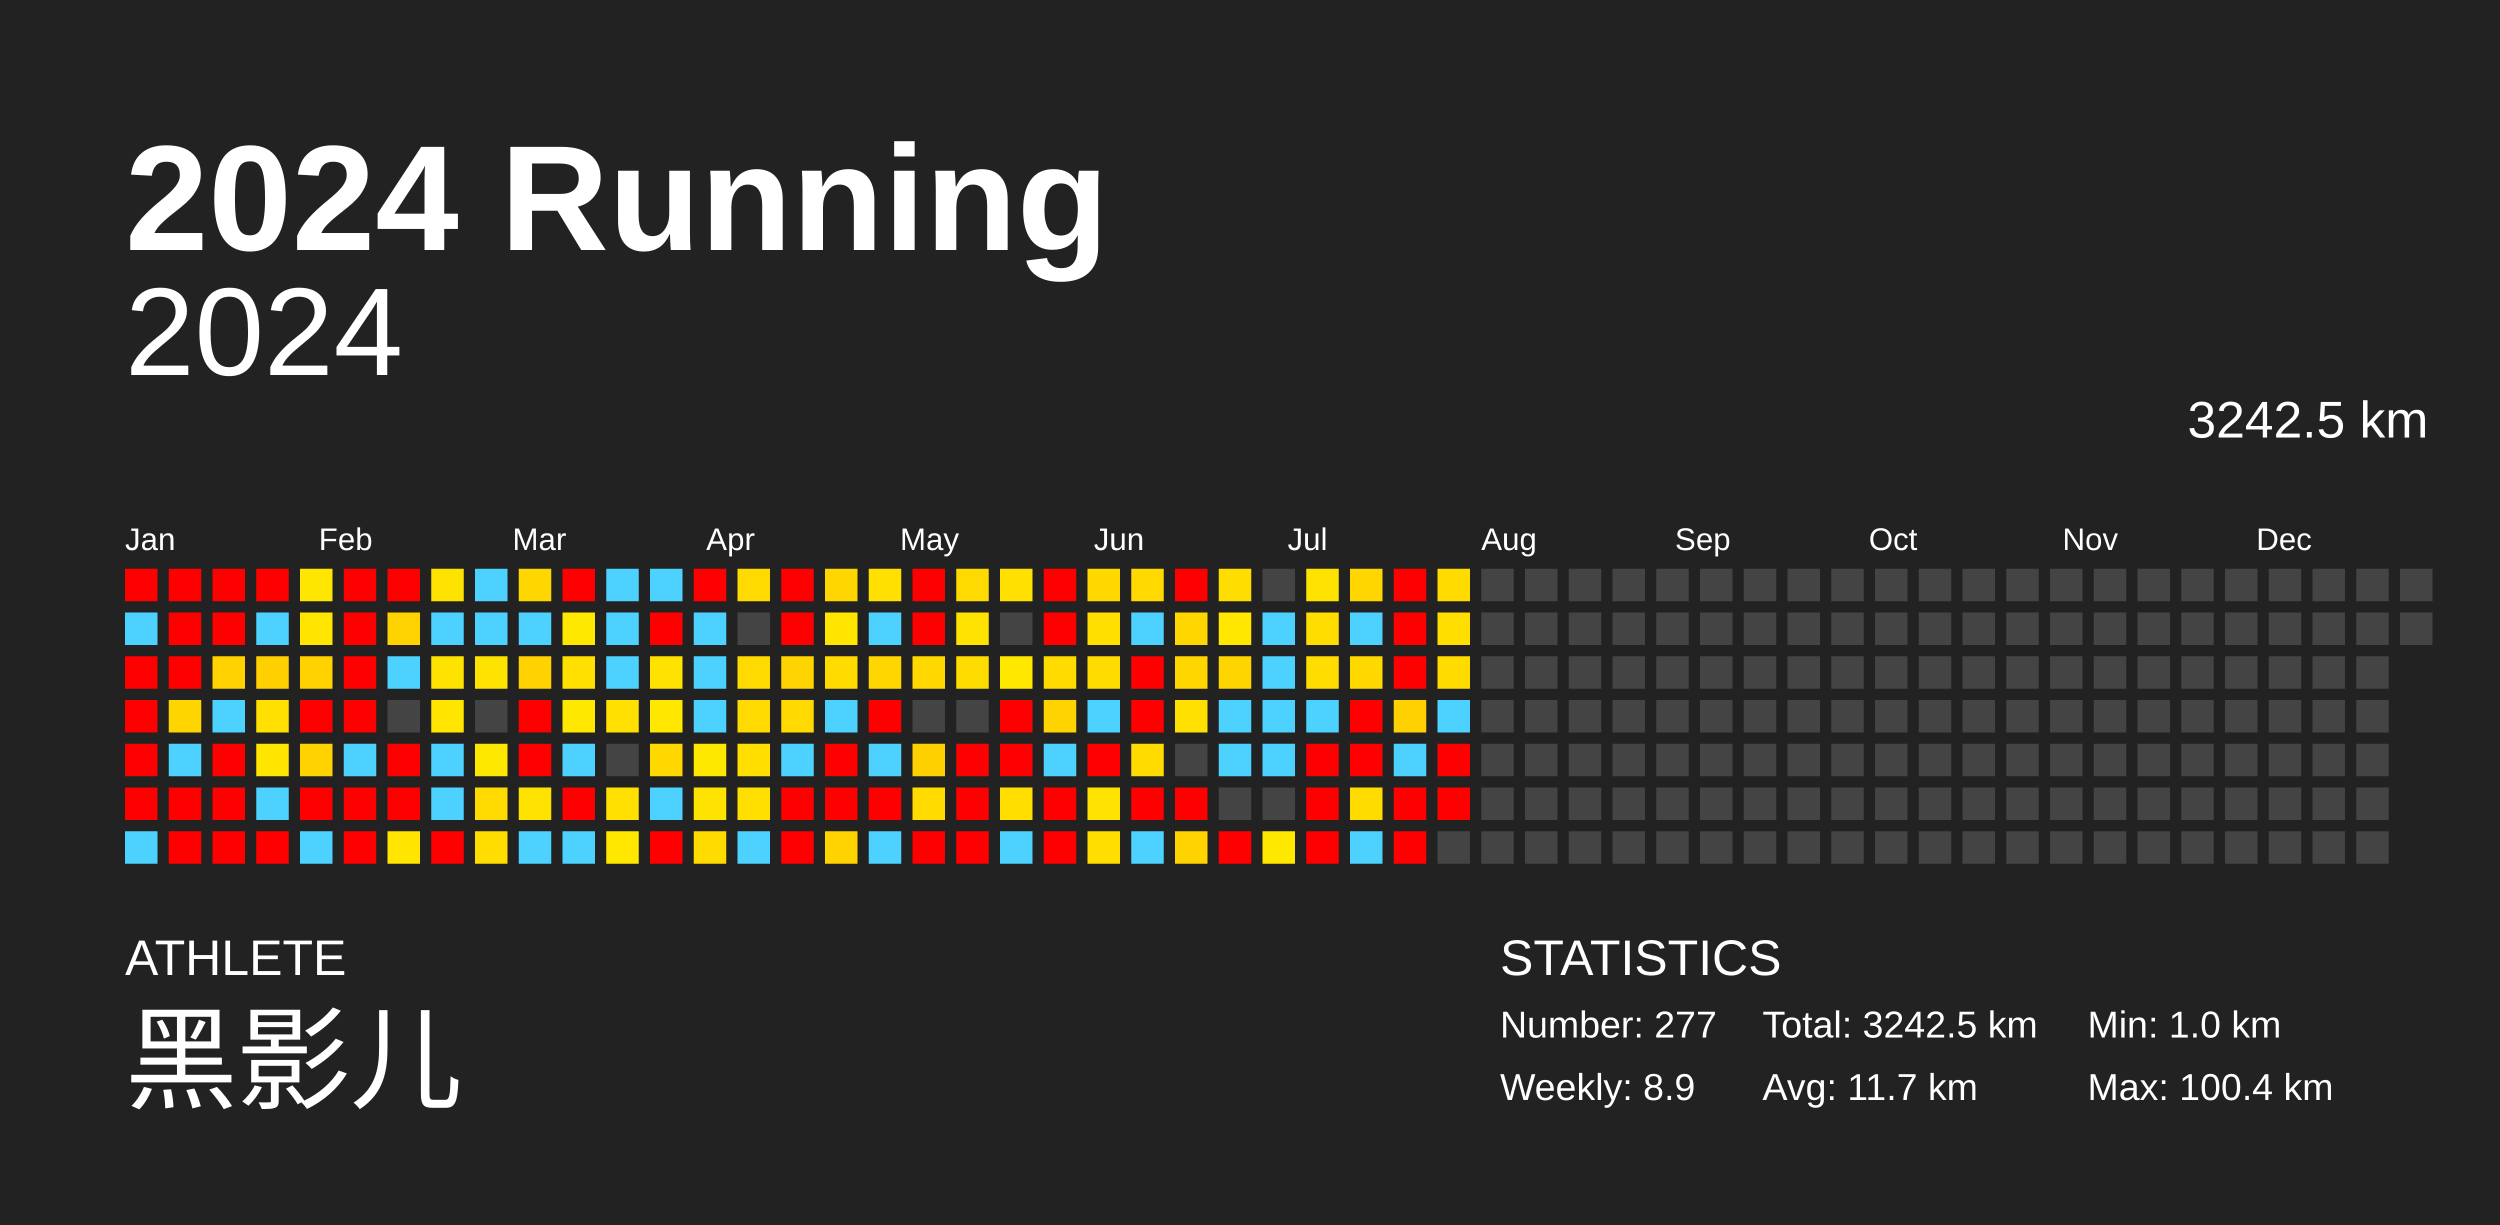
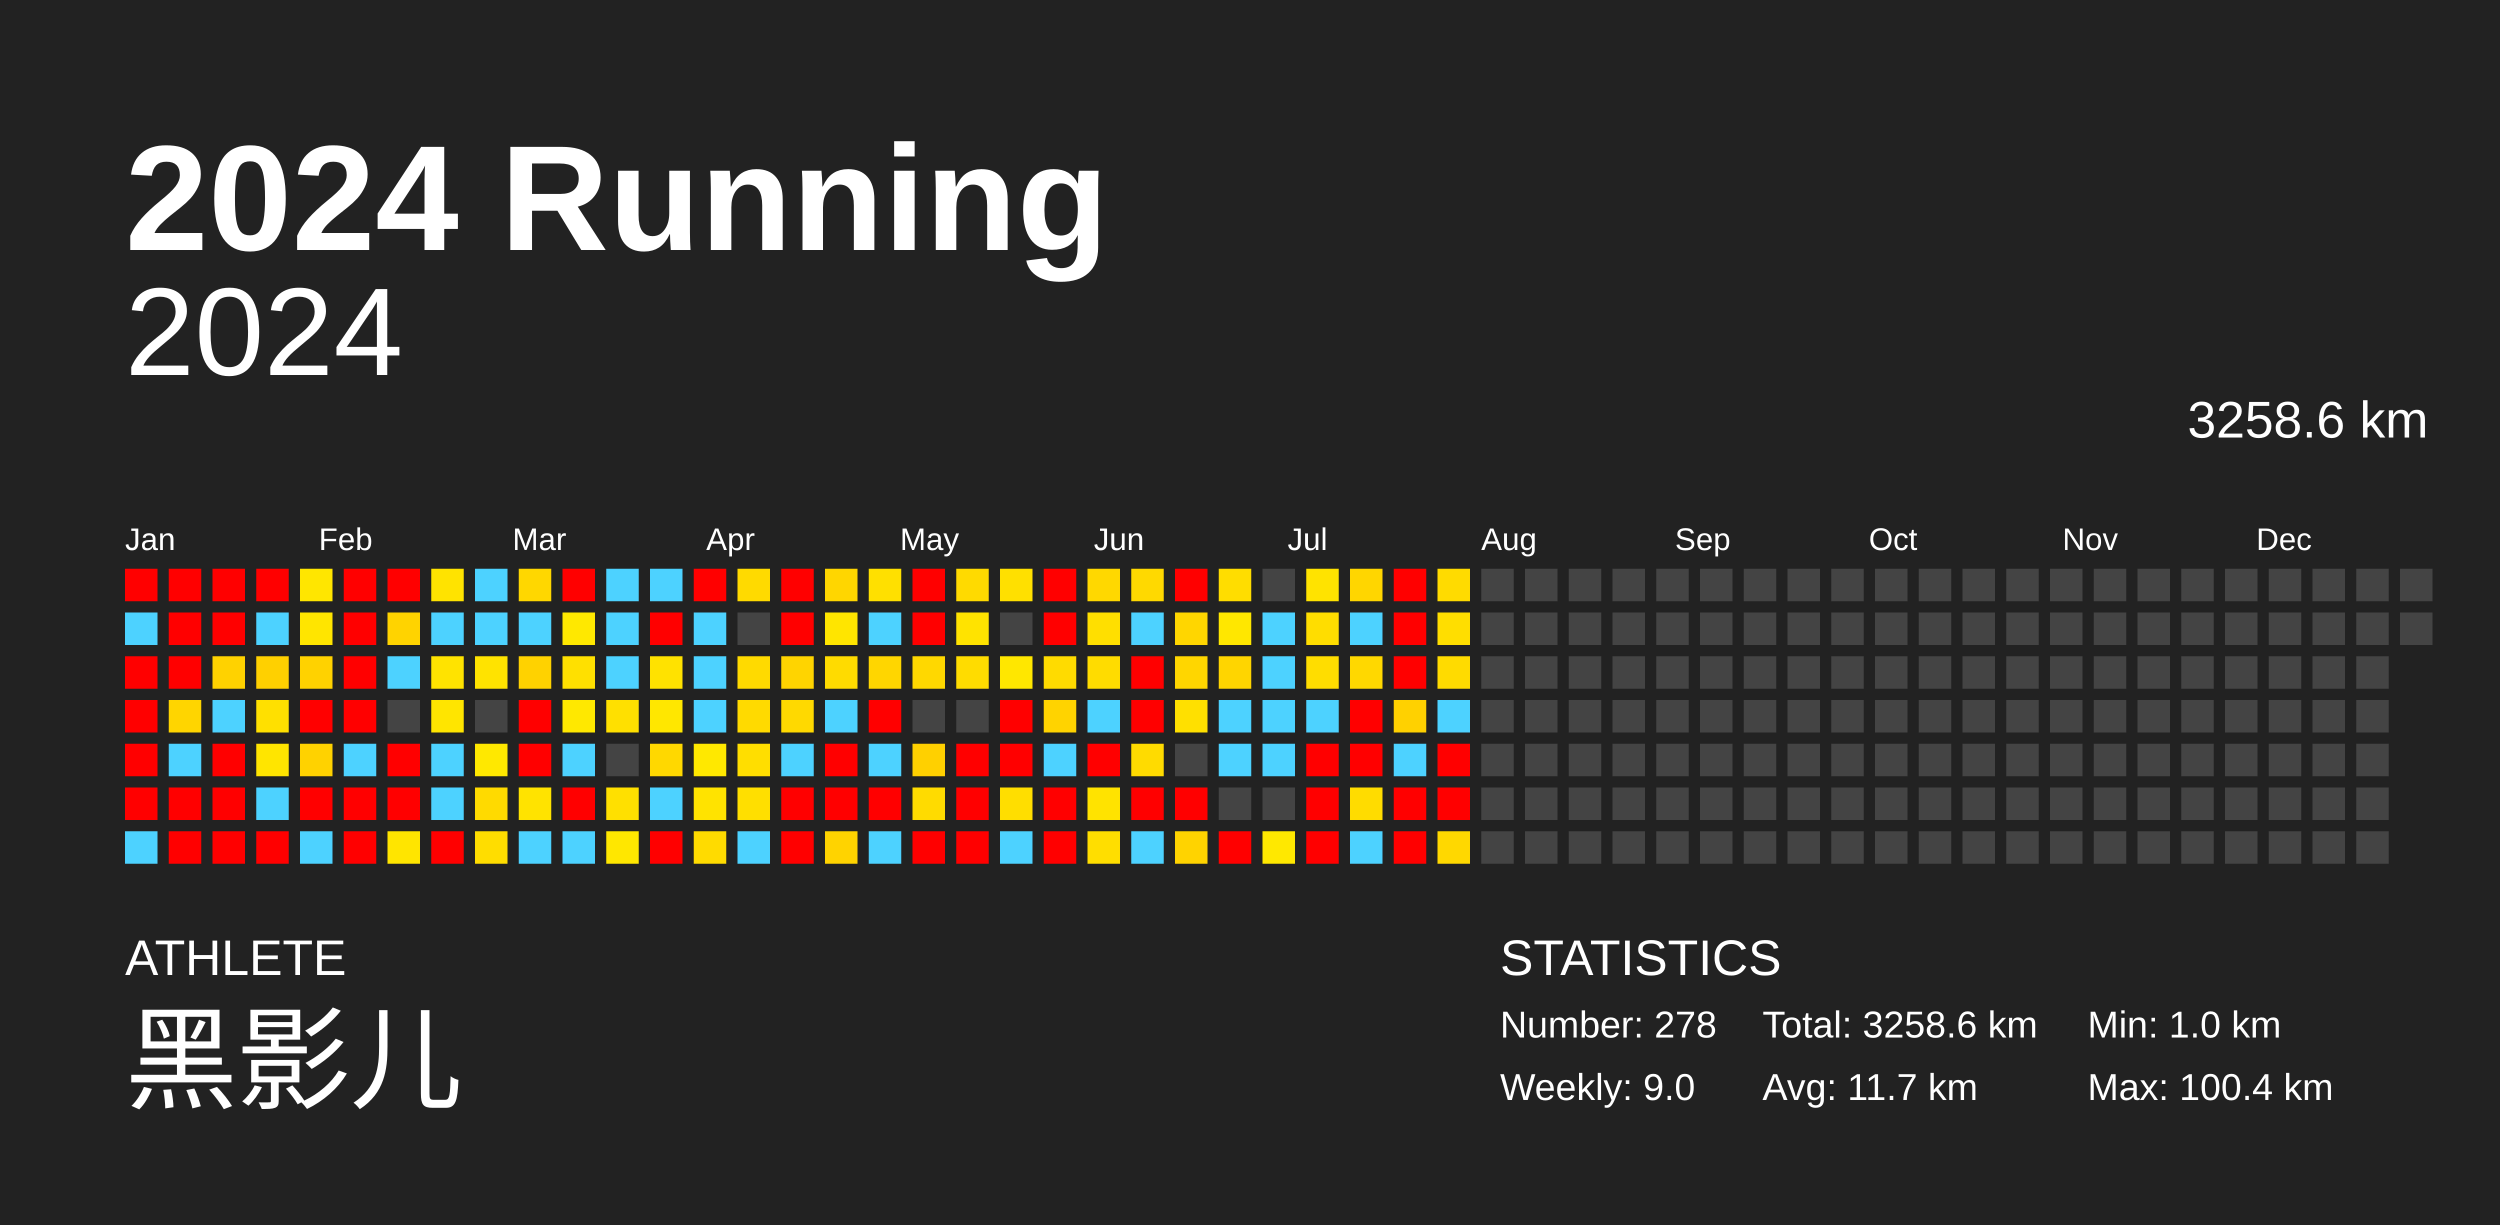
<svg xmlns="http://www.w3.org/2000/svg" baseProfile="full" height="98mm" version="1.1" viewBox="0,0,200,98" width="200mm">
  <defs />
  <rect fill="#222222" height="98" width="200" x="0" y="0" />
  <text fill="#FFFFFF" style="font-size:12px; font-family:Arial; font-weight:bold;" x="10" y="20">2024 Running</text>
  <text fill="#FFFFFF" style="font-size:4px; font-family:Arial" x="10" y="78">ATHLETE</text>
  <text fill="#FFFFFF" style="font-size:9px; font-family:Arial" x="10" y="88">黑影儿</text>
  <text fill="#FFFFFF" style="font-size:4px; font-family:Arial" x="120" y="78">STATISTICS</text>
-   <text fill="#FFFFFF" style="font-size:3px; font-family:Arial" x="120" y="83">Number: 277</text>
-   <text fill="#FFFFFF" style="font-size:3px; font-family:Arial" x="120" y="88">Weekly: 8.9</text>
-   <text fill="#FFFFFF" style="font-size:3px; font-family:Arial" x="141" y="83">Total: 3242.5 km</text>
+   <text fill="#FFFFFF" style="font-size:3px; font-family:Arial" x="120" y="83">Number: 278</text>
+   <text fill="#FFFFFF" style="font-size:3px; font-family:Arial" x="120" y="88">Weekly: 9.0</text>
+   <text fill="#FFFFFF" style="font-size:3px; font-family:Arial" x="141" y="83">Total: 3258.6 km</text>
  <text fill="#FFFFFF" style="font-size:3px; font-family:Arial" x="141" y="88">Avg: 11.7 km</text>
  <text fill="#FFFFFF" style="font-size:3px; font-family:Arial" x="167" y="83">Min: 1.0 km</text>
  <text fill="#FFFFFF" style="font-size:3px; font-family:Arial" x="167" y="88">Max: 100.4 km</text>
  <text alignment-baseline="hanging" fill="#FFFFFF" style="font-size:10.0px; font-family:Arial;" x="10" y="30">2024</text>
-   <text alignment-baseline="hanging" fill="#FFFFFF" style="font-size:4.125px; font-family:Arial;" x="175" y="35">3242.5 km</text>
+   <text alignment-baseline="hanging" fill="#FFFFFF" style="font-size:4.125px; font-family:Arial;" x="175" y="35">3258.6 km</text>
  <text fill="#FFFFFF" style="font-size:2.5px; font-family:Arial" x="10.0" y="44">Jan</text>
  <text fill="#FFFFFF" style="font-size:2.5px; font-family:Arial" x="25.5" y="44">Feb</text>
  <text fill="#FFFFFF" style="font-size:2.5px; font-family:Arial" x="41.0" y="44">Mar</text>
  <text fill="#FFFFFF" style="font-size:2.5px; font-family:Arial" x="56.5" y="44">Apr</text>
  <text fill="#FFFFFF" style="font-size:2.5px; font-family:Arial" x="72.0" y="44">May</text>
  <text fill="#FFFFFF" style="font-size:2.5px; font-family:Arial" x="87.5" y="44">Jun</text>
  <text fill="#FFFFFF" style="font-size:2.5px; font-family:Arial" x="103.0" y="44">Jul</text>
  <text fill="#FFFFFF" style="font-size:2.5px; font-family:Arial" x="118.5" y="44">Aug</text>
  <text fill="#FFFFFF" style="font-size:2.5px; font-family:Arial" x="134.0" y="44">Sep</text>
  <text fill="#FFFFFF" style="font-size:2.5px; font-family:Arial" x="149.5" y="44">Oct</text>
  <text fill="#FFFFFF" style="font-size:2.5px; font-family:Arial" x="165.0" y="44">Nov</text>
  <text fill="#FFFFFF" style="font-size:2.5px; font-family:Arial" x="180.5" y="44">Dec</text>
  <rect fill="red" height="2.6" width="2.6" x="10.0" y="45.5" />
  <rect fill="#4dd2ff" height="2.6" width="2.6" x="10.0" y="49.0" />
  <rect fill="red" height="2.6" width="2.6" x="10.0" y="52.5" />
  <rect fill="red" height="2.6" width="2.6" x="10.0" y="56.0" />
  <rect fill="red" height="2.6" width="2.6" x="10.0" y="59.5" />
  <rect fill="red" height="2.6" width="2.6" x="10.0" y="63.0" />
  <rect fill="#4dd2ff" height="2.6" width="2.6" x="10.0" y="66.5" />
  <rect fill="red" height="2.6" width="2.6" x="13.5" y="45.5" />
  <rect fill="red" height="2.6" width="2.6" x="13.5" y="49.0" />
  <rect fill="red" height="2.6" width="2.6" x="13.5" y="52.5" />
  <rect fill="#ffd500" height="2.6" width="2.6" x="13.5" y="56.0" />
  <rect fill="#4dd2ff" height="2.6" width="2.6" x="13.5" y="59.5" />
  <rect fill="red" height="2.6" width="2.6" x="13.5" y="63.0" />
  <rect fill="red" height="2.6" width="2.6" x="13.5" y="66.5" />
  <rect fill="red" height="2.6" width="2.6" x="17.0" y="45.5" />
  <rect fill="red" height="2.6" width="2.6" x="17.0" y="49.0" />
  <rect fill="#ffd200" height="2.6" width="2.6" x="17.0" y="52.5" />
  <rect fill="#4dd2ff" height="2.6" width="2.6" x="17.0" y="56.0" />
  <rect fill="red" height="2.6" width="2.6" x="17.0" y="59.5" />
  <rect fill="red" height="2.6" width="2.6" x="17.0" y="63.0" />
  <rect fill="red" height="2.6" width="2.6" x="17.0" y="66.5" />
  <rect fill="red" height="2.6" width="2.6" x="20.5" y="45.5" />
  <rect fill="#4dd2ff" height="2.6" width="2.6" x="20.5" y="49.0" />
  <rect fill="#ffd000" height="2.6" width="2.6" x="20.5" y="52.5" />
  <rect fill="#ffe000" height="2.6" width="2.6" x="20.5" y="56.0" />
  <rect fill="#ffe500" height="2.6" width="2.6" x="20.5" y="59.5" />
  <rect fill="#4dd2ff" height="2.6" width="2.6" x="20.5" y="63.0" />
  <rect fill="red" height="2.6" width="2.6" x="20.5" y="66.5" />
  <rect fill="#ffe600" height="2.6" width="2.6" x="24.0" y="45.5" />
  <rect fill="#ffe500" height="2.6" width="2.6" x="24.0" y="49.0" />
  <rect fill="#ffd200" height="2.6" width="2.6" x="24.0" y="52.5" />
  <rect fill="red" height="2.6" width="2.6" x="24.0" y="56.0" />
  <rect fill="#ffd200" height="2.6" width="2.6" x="24.0" y="59.5" />
  <rect fill="red" height="2.6" width="2.6" x="24.0" y="63.0" />
  <rect fill="#4dd2ff" height="2.6" width="2.6" x="24.0" y="66.5" />
  <rect fill="red" height="2.6" width="2.6" x="27.5" y="45.5" />
  <rect fill="red" height="2.6" width="2.6" x="27.5" y="49.0" />
  <rect fill="red" height="2.6" width="2.6" x="27.5" y="52.5" />
  <rect fill="red" height="2.6" width="2.6" x="27.5" y="56.0" />
  <rect fill="#4dd2ff" height="2.6" width="2.6" x="27.5" y="59.5" />
  <rect fill="red" height="2.6" width="2.6" x="27.5" y="63.0" />
  <rect fill="red" height="2.6" width="2.6" x="27.5" y="66.5" />
  <rect fill="red" height="2.6" width="2.6" x="31.0" y="45.5" />
  <rect fill="#ffd300" height="2.6" width="2.6" x="31.0" y="49.0" />
  <rect fill="#4dd2ff" height="2.6" width="2.6" x="31.0" y="52.5" />
  <rect fill="#444444" height="2.6" width="2.6" x="31.0" y="56.0" />
  <rect fill="red" height="2.6" width="2.6" x="31.0" y="59.5" />
  <rect fill="red" height="2.6" width="2.6" x="31.0" y="63.0" />
  <rect fill="#ffe500" height="2.6" width="2.6" x="31.0" y="66.5" />
  <rect fill="#ffe300" height="2.6" width="2.6" x="34.5" y="45.5" />
  <rect fill="#4dd2ff" height="2.6" width="2.6" x="34.5" y="49.0" />
  <rect fill="#ffe300" height="2.6" width="2.6" x="34.5" y="52.5" />
  <rect fill="#ffe500" height="2.6" width="2.6" x="34.5" y="56.0" />
  <rect fill="#4dd2ff" height="2.6" width="2.6" x="34.5" y="59.5" />
  <rect fill="#4dd2ff" height="2.6" width="2.6" x="34.5" y="63.0" />
  <rect fill="red" height="2.6" width="2.6" x="34.5" y="66.5" />
  <rect fill="#4dd2ff" height="2.6" width="2.6" x="38.0" y="45.5" />
  <rect fill="#4dd2ff" height="2.6" width="2.6" x="38.0" y="49.0" />
  <rect fill="#ffe300" height="2.6" width="2.6" x="38.0" y="52.5" />
  <rect fill="#444444" height="2.6" width="2.6" x="38.0" y="56.0" />
  <rect fill="#ffe800" height="2.6" width="2.6" x="38.0" y="59.5" />
  <rect fill="#ffda00" height="2.6" width="2.6" x="38.0" y="63.0" />
  <rect fill="#ffdd00" height="2.6" width="2.6" x="38.0" y="66.5" />
  <rect fill="#ffd700" height="2.6" width="2.6" x="41.5" y="45.5" />
  <rect fill="#4dd2ff" height="2.6" width="2.6" x="41.5" y="49.0" />
  <rect fill="#ffd200" height="2.6" width="2.6" x="41.5" y="52.5" />
  <rect fill="red" height="2.6" width="2.6" x="41.5" y="56.0" />
  <rect fill="red" height="2.6" width="2.6" x="41.5" y="59.5" />
  <rect fill="#ffe300" height="2.6" width="2.6" x="41.5" y="63.0" />
  <rect fill="#4dd2ff" height="2.6" width="2.6" x="41.5" y="66.5" />
  <rect fill="red" height="2.6" width="2.6" x="45.0" y="45.5" />
  <rect fill="#ffe800" height="2.6" width="2.6" x="45.0" y="49.0" />
  <rect fill="#ffe000" height="2.6" width="2.6" x="45.0" y="52.5" />
  <rect fill="#ffe800" height="2.6" width="2.6" x="45.0" y="56.0" />
  <rect fill="#4dd2ff" height="2.6" width="2.6" x="45.0" y="59.5" />
  <rect fill="red" height="2.6" width="2.6" x="45.0" y="63.0" />
  <rect fill="#4dd2ff" height="2.6" width="2.6" x="45.0" y="66.5" />
  <rect fill="#4dd2ff" height="2.6" width="2.6" x="48.5" y="45.5" />
  <rect fill="#4dd2ff" height="2.6" width="2.6" x="48.5" y="49.0" />
  <rect fill="#4dd2ff" height="2.6" width="2.6" x="48.5" y="52.5" />
  <rect fill="#ffe000" height="2.6" width="2.6" x="48.5" y="56.0" />
  <rect fill="#444444" height="2.6" width="2.6" x="48.5" y="59.5" />
  <rect fill="#ffe000" height="2.6" width="2.6" x="48.5" y="63.0" />
  <rect fill="#ffe700" height="2.6" width="2.6" x="48.5" y="66.5" />
  <rect fill="#4dd2ff" height="2.6" width="2.6" x="52.0" y="45.5" />
  <rect fill="red" height="2.6" width="2.6" x="52.0" y="49.0" />
  <rect fill="#ffe200" height="2.6" width="2.6" x="52.0" y="52.5" />
  <rect fill="#ffe700" height="2.6" width="2.6" x="52.0" y="56.0" />
  <rect fill="#ffd800" height="2.6" width="2.6" x="52.0" y="59.5" />
  <rect fill="#4dd2ff" height="2.6" width="2.6" x="52.0" y="63.0" />
  <rect fill="red" height="2.6" width="2.6" x="52.0" y="66.5" />
  <rect fill="red" height="2.6" width="2.6" x="55.5" y="45.5" />
  <rect fill="#4dd2ff" height="2.6" width="2.6" x="55.5" y="49.0" />
  <rect fill="#4dd2ff" height="2.6" width="2.6" x="55.5" y="52.5" />
  <rect fill="#4dd2ff" height="2.6" width="2.6" x="55.5" y="56.0" />
  <rect fill="#ffe800" height="2.6" width="2.6" x="55.5" y="59.5" />
  <rect fill="#ffe300" height="2.6" width="2.6" x="55.5" y="63.0" />
  <rect fill="#ffdb00" height="2.6" width="2.6" x="55.5" y="66.5" />
  <rect fill="#ffda00" height="2.6" width="2.6" x="59.0" y="45.5" />
  <rect fill="#444444" height="2.6" width="2.6" x="59.0" y="49.0" />
  <rect fill="#ffda00" height="2.6" width="2.6" x="59.0" y="52.5" />
  <rect fill="#ffda00" height="2.6" width="2.6" x="59.0" y="56.0" />
  <rect fill="#ffde00" height="2.6" width="2.6" x="59.0" y="59.5" />
  <rect fill="#ffdf00" height="2.6" width="2.6" x="59.0" y="63.0" />
  <rect fill="#4dd2ff" height="2.6" width="2.6" x="59.0" y="66.5" />
  <rect fill="red" height="2.6" width="2.6" x="62.5" y="45.5" />
  <rect fill="red" height="2.6" width="2.6" x="62.5" y="49.0" />
  <rect fill="#ffd400" height="2.6" width="2.6" x="62.5" y="52.5" />
  <rect fill="#ffd900" height="2.6" width="2.6" x="62.5" y="56.0" />
  <rect fill="#4dd2ff" height="2.6" width="2.6" x="62.5" y="59.5" />
  <rect fill="red" height="2.6" width="2.6" x="62.5" y="63.0" />
  <rect fill="red" height="2.6" width="2.6" x="62.5" y="66.5" />
  <rect fill="#ffd600" height="2.6" width="2.6" x="66.0" y="45.5" />
  <rect fill="#ffe500" height="2.6" width="2.6" x="66.0" y="49.0" />
  <rect fill="#ffdb00" height="2.6" width="2.6" x="66.0" y="52.5" />
  <rect fill="#4dd2ff" height="2.6" width="2.6" x="66.0" y="56.0" />
  <rect fill="red" height="2.6" width="2.6" x="66.0" y="59.5" />
  <rect fill="red" height="2.6" width="2.6" x="66.0" y="63.0" />
  <rect fill="#ffd300" height="2.6" width="2.6" x="66.0" y="66.5" />
  <rect fill="#ffe000" height="2.6" width="2.6" x="69.5" y="45.5" />
  <rect fill="#4dd2ff" height="2.6" width="2.6" x="69.5" y="49.0" />
  <rect fill="#ffd600" height="2.6" width="2.6" x="69.5" y="52.5" />
  <rect fill="red" height="2.6" width="2.6" x="69.5" y="56.0" />
  <rect fill="#4dd2ff" height="2.6" width="2.6" x="69.5" y="59.5" />
  <rect fill="red" height="2.6" width="2.6" x="69.5" y="63.0" />
  <rect fill="#4dd2ff" height="2.6" width="2.6" x="69.5" y="66.5" />
  <rect fill="red" height="2.6" width="2.6" x="73.0" y="45.5" />
  <rect fill="red" height="2.6" width="2.6" x="73.0" y="49.0" />
  <rect fill="#ffd800" height="2.6" width="2.6" x="73.0" y="52.5" />
  <rect fill="#444444" height="2.6" width="2.6" x="73.0" y="56.0" />
  <rect fill="#ffd000" height="2.6" width="2.6" x="73.0" y="59.5" />
  <rect fill="#ffdb00" height="2.6" width="2.6" x="73.0" y="63.0" />
  <rect fill="red" height="2.6" width="2.6" x="73.0" y="66.5" />
  <rect fill="#ffda00" height="2.6" width="2.6" x="76.5" y="45.5" />
  <rect fill="#ffe300" height="2.6" width="2.6" x="76.5" y="49.0" />
  <rect fill="#ffdc00" height="2.6" width="2.6" x="76.5" y="52.5" />
  <rect fill="#444444" height="2.6" width="2.6" x="76.5" y="56.0" />
  <rect fill="red" height="2.6" width="2.6" x="76.5" y="59.5" />
  <rect fill="red" height="2.6" width="2.6" x="76.5" y="63.0" />
  <rect fill="red" height="2.6" width="2.6" x="76.5" y="66.5" />
  <rect fill="#ffe000" height="2.6" width="2.6" x="80.0" y="45.5" />
  <rect fill="#444444" height="2.6" width="2.6" x="80.0" y="49.0" />
  <rect fill="#ffe700" height="2.6" width="2.6" x="80.0" y="52.5" />
  <rect fill="red" height="2.6" width="2.6" x="80.0" y="56.0" />
  <rect fill="red" height="2.6" width="2.6" x="80.0" y="59.5" />
  <rect fill="#ffde00" height="2.6" width="2.6" x="80.0" y="63.0" />
  <rect fill="#4dd2ff" height="2.6" width="2.6" x="80.0" y="66.5" />
  <rect fill="red" height="2.6" width="2.6" x="83.5" y="45.5" />
  <rect fill="red" height="2.6" width="2.6" x="83.5" y="49.0" />
  <rect fill="#ffdb00" height="2.6" width="2.6" x="83.5" y="52.5" />
  <rect fill="#ffd300" height="2.6" width="2.6" x="83.5" y="56.0" />
  <rect fill="#4dd2ff" height="2.6" width="2.6" x="83.5" y="59.5" />
  <rect fill="red" height="2.6" width="2.6" x="83.5" y="63.0" />
  <rect fill="red" height="2.6" width="2.6" x="83.5" y="66.5" />
  <rect fill="#ffd800" height="2.6" width="2.6" x="87.0" y="45.5" />
  <rect fill="#ffdf00" height="2.6" width="2.6" x="87.0" y="49.0" />
  <rect fill="#ffdc00" height="2.6" width="2.6" x="87.0" y="52.5" />
  <rect fill="#4dd2ff" height="2.6" width="2.6" x="87.0" y="56.0" />
  <rect fill="red" height="2.6" width="2.6" x="87.0" y="59.5" />
  <rect fill="#ffe300" height="2.6" width="2.6" x="87.0" y="63.0" />
  <rect fill="#ffde00" height="2.6" width="2.6" x="87.0" y="66.5" />
  <rect fill="#ffd900" height="2.6" width="2.6" x="90.5" y="45.5" />
  <rect fill="#4dd2ff" height="2.6" width="2.6" x="90.5" y="49.0" />
  <rect fill="red" height="2.6" width="2.6" x="90.5" y="52.5" />
  <rect fill="red" height="2.6" width="2.6" x="90.5" y="56.0" />
  <rect fill="#ffdb00" height="2.6" width="2.6" x="90.5" y="59.5" />
  <rect fill="red" height="2.6" width="2.6" x="90.5" y="63.0" />
  <rect fill="#4dd2ff" height="2.6" width="2.6" x="90.5" y="66.5" />
  <rect fill="red" height="2.6" width="2.6" x="94.0" y="45.5" />
  <rect fill="#ffd600" height="2.6" width="2.6" x="94.0" y="49.0" />
  <rect fill="#ffd600" height="2.6" width="2.6" x="94.0" y="52.5" />
  <rect fill="#ffe000" height="2.6" width="2.6" x="94.0" y="56.0" />
  <rect fill="#444444" height="2.6" width="2.6" x="94.0" y="59.5" />
  <rect fill="red" height="2.6" width="2.6" x="94.0" y="63.0" />
  <rect fill="#ffd300" height="2.6" width="2.6" x="94.0" y="66.5" />
  <rect fill="#ffdd00" height="2.6" width="2.6" x="97.5" y="45.5" />
  <rect fill="#ffe700" height="2.6" width="2.6" x="97.5" y="49.0" />
  <rect fill="#ffd500" height="2.6" width="2.6" x="97.5" y="52.5" />
  <rect fill="#4dd2ff" height="2.6" width="2.6" x="97.5" y="56.0" />
  <rect fill="#4dd2ff" height="2.6" width="2.6" x="97.5" y="59.5" />
  <rect fill="#444444" height="2.6" width="2.6" x="97.5" y="63.0" />
  <rect fill="red" height="2.6" width="2.6" x="97.5" y="66.5" />
  <rect fill="#444444" height="2.6" width="2.6" x="101.0" y="45.5" />
  <rect fill="#4dd2ff" height="2.6" width="2.6" x="101.0" y="49.0" />
  <rect fill="#4dd2ff" height="2.6" width="2.6" x="101.0" y="52.5" />
  <rect fill="#4dd2ff" height="2.6" width="2.6" x="101.0" y="56.0" />
  <rect fill="#4dd2ff" height="2.6" width="2.6" x="101.0" y="59.5" />
  <rect fill="#444444" height="2.6" width="2.6" x="101.0" y="63.0" />
  <rect fill="#ffe800" height="2.6" width="2.6" x="101.0" y="66.5" />
  <rect fill="#ffe300" height="2.6" width="2.6" x="104.5" y="45.5" />
  <rect fill="#ffdd00" height="2.6" width="2.6" x="104.5" y="49.0" />
  <rect fill="#ffdd00" height="2.6" width="2.6" x="104.5" y="52.5" />
  <rect fill="#4dd2ff" height="2.6" width="2.6" x="104.5" y="56.0" />
  <rect fill="red" height="2.6" width="2.6" x="104.5" y="59.5" />
  <rect fill="red" height="2.6" width="2.6" x="104.5" y="63.0" />
  <rect fill="red" height="2.6" width="2.6" x="104.5" y="66.5" />
  <rect fill="#ffd600" height="2.6" width="2.6" x="108.0" y="45.5" />
  <rect fill="#4dd2ff" height="2.6" width="2.6" x="108.0" y="49.0" />
  <rect fill="#ffd800" height="2.6" width="2.6" x="108.0" y="52.5" />
  <rect fill="red" height="2.6" width="2.6" x="108.0" y="56.0" />
  <rect fill="red" height="2.6" width="2.6" x="108.0" y="59.5" />
  <rect fill="#ffdc00" height="2.6" width="2.6" x="108.0" y="63.0" />
  <rect fill="#4dd2ff" height="2.6" width="2.6" x="108.0" y="66.5" />
  <rect fill="red" height="2.6" width="2.6" x="111.5" y="45.5" />
  <rect fill="red" height="2.6" width="2.6" x="111.5" y="49.0" />
  <rect fill="red" height="2.6" width="2.6" x="111.5" y="52.5" />
  <rect fill="#ffd100" height="2.6" width="2.6" x="111.5" y="56.0" />
  <rect fill="#4dd2ff" height="2.6" width="2.6" x="111.5" y="59.5" />
  <rect fill="red" height="2.6" width="2.6" x="111.5" y="63.0" />
  <rect fill="red" height="2.6" width="2.6" x="111.5" y="66.5" />
  <rect fill="#ffdb00" height="2.6" width="2.6" x="115.0" y="45.5" />
  <rect fill="#ffde00" height="2.6" width="2.6" x="115.0" y="49.0" />
  <rect fill="#ffdb00" height="2.6" width="2.6" x="115.0" y="52.5" />
  <rect fill="#4dd2ff" height="2.6" width="2.6" x="115.0" y="56.0" />
  <rect fill="red" height="2.6" width="2.6" x="115.0" y="59.5" />
  <rect fill="red" height="2.6" width="2.6" x="115.0" y="63.0" />
-   <rect fill="#444444" height="2.6" width="2.6" x="115.0" y="66.5" />
+   <rect fill="#ffd800" height="2.6" width="2.6" x="115.0" y="66.5" />
  <rect fill="#444444" height="2.6" width="2.6" x="118.5" y="45.5" />
  <rect fill="#444444" height="2.6" width="2.6" x="118.5" y="49.0" />
  <rect fill="#444444" height="2.6" width="2.6" x="118.5" y="52.5" />
  <rect fill="#444444" height="2.6" width="2.6" x="118.5" y="56.0" />
  <rect fill="#444444" height="2.6" width="2.6" x="118.5" y="59.5" />
  <rect fill="#444444" height="2.6" width="2.6" x="118.5" y="63.0" />
  <rect fill="#444444" height="2.6" width="2.6" x="118.5" y="66.5" />
  <rect fill="#444444" height="2.6" width="2.6" x="122.0" y="45.5" />
  <rect fill="#444444" height="2.6" width="2.6" x="122.0" y="49.0" />
  <rect fill="#444444" height="2.6" width="2.6" x="122.0" y="52.5" />
  <rect fill="#444444" height="2.6" width="2.6" x="122.0" y="56.0" />
  <rect fill="#444444" height="2.6" width="2.6" x="122.0" y="59.5" />
  <rect fill="#444444" height="2.6" width="2.6" x="122.0" y="63.0" />
  <rect fill="#444444" height="2.6" width="2.6" x="122.0" y="66.5" />
  <rect fill="#444444" height="2.6" width="2.6" x="125.5" y="45.5" />
  <rect fill="#444444" height="2.6" width="2.6" x="125.5" y="49.0" />
  <rect fill="#444444" height="2.6" width="2.6" x="125.5" y="52.5" />
  <rect fill="#444444" height="2.6" width="2.6" x="125.5" y="56.0" />
  <rect fill="#444444" height="2.6" width="2.6" x="125.5" y="59.5" />
  <rect fill="#444444" height="2.6" width="2.6" x="125.5" y="63.0" />
  <rect fill="#444444" height="2.6" width="2.6" x="125.5" y="66.5" />
  <rect fill="#444444" height="2.6" width="2.6" x="129.0" y="45.5" />
  <rect fill="#444444" height="2.6" width="2.6" x="129.0" y="49.0" />
  <rect fill="#444444" height="2.6" width="2.6" x="129.0" y="52.5" />
  <rect fill="#444444" height="2.6" width="2.6" x="129.0" y="56.0" />
  <rect fill="#444444" height="2.6" width="2.6" x="129.0" y="59.5" />
  <rect fill="#444444" height="2.6" width="2.6" x="129.0" y="63.0" />
  <rect fill="#444444" height="2.6" width="2.6" x="129.0" y="66.5" />
  <rect fill="#444444" height="2.6" width="2.6" x="132.5" y="45.5" />
  <rect fill="#444444" height="2.6" width="2.6" x="132.5" y="49.0" />
  <rect fill="#444444" height="2.6" width="2.6" x="132.5" y="52.5" />
  <rect fill="#444444" height="2.6" width="2.6" x="132.5" y="56.0" />
  <rect fill="#444444" height="2.6" width="2.6" x="132.5" y="59.5" />
  <rect fill="#444444" height="2.6" width="2.6" x="132.5" y="63.0" />
  <rect fill="#444444" height="2.6" width="2.6" x="132.5" y="66.5" />
  <rect fill="#444444" height="2.6" width="2.6" x="136.0" y="45.5" />
  <rect fill="#444444" height="2.6" width="2.6" x="136.0" y="49.0" />
  <rect fill="#444444" height="2.6" width="2.6" x="136.0" y="52.5" />
  <rect fill="#444444" height="2.6" width="2.6" x="136.0" y="56.0" />
  <rect fill="#444444" height="2.6" width="2.6" x="136.0" y="59.5" />
  <rect fill="#444444" height="2.6" width="2.6" x="136.0" y="63.0" />
  <rect fill="#444444" height="2.6" width="2.6" x="136.0" y="66.5" />
  <rect fill="#444444" height="2.6" width="2.6" x="139.5" y="45.5" />
  <rect fill="#444444" height="2.6" width="2.6" x="139.5" y="49.0" />
  <rect fill="#444444" height="2.6" width="2.6" x="139.5" y="52.5" />
  <rect fill="#444444" height="2.6" width="2.6" x="139.5" y="56.0" />
  <rect fill="#444444" height="2.6" width="2.6" x="139.5" y="59.5" />
  <rect fill="#444444" height="2.6" width="2.6" x="139.5" y="63.0" />
  <rect fill="#444444" height="2.6" width="2.6" x="139.5" y="66.5" />
  <rect fill="#444444" height="2.6" width="2.6" x="143.0" y="45.5" />
  <rect fill="#444444" height="2.6" width="2.6" x="143.0" y="49.0" />
  <rect fill="#444444" height="2.6" width="2.6" x="143.0" y="52.5" />
  <rect fill="#444444" height="2.6" width="2.6" x="143.0" y="56.0" />
  <rect fill="#444444" height="2.6" width="2.6" x="143.0" y="59.5" />
  <rect fill="#444444" height="2.6" width="2.6" x="143.0" y="63.0" />
  <rect fill="#444444" height="2.6" width="2.6" x="143.0" y="66.5" />
  <rect fill="#444444" height="2.6" width="2.6" x="146.5" y="45.5" />
  <rect fill="#444444" height="2.6" width="2.6" x="146.5" y="49.0" />
  <rect fill="#444444" height="2.6" width="2.6" x="146.5" y="52.5" />
  <rect fill="#444444" height="2.6" width="2.6" x="146.5" y="56.0" />
  <rect fill="#444444" height="2.6" width="2.6" x="146.5" y="59.5" />
  <rect fill="#444444" height="2.6" width="2.6" x="146.5" y="63.0" />
  <rect fill="#444444" height="2.6" width="2.6" x="146.5" y="66.5" />
  <rect fill="#444444" height="2.6" width="2.6" x="150.0" y="45.5" />
  <rect fill="#444444" height="2.6" width="2.6" x="150.0" y="49.0" />
  <rect fill="#444444" height="2.6" width="2.6" x="150.0" y="52.5" />
  <rect fill="#444444" height="2.6" width="2.6" x="150.0" y="56.0" />
  <rect fill="#444444" height="2.6" width="2.6" x="150.0" y="59.5" />
  <rect fill="#444444" height="2.6" width="2.6" x="150.0" y="63.0" />
  <rect fill="#444444" height="2.6" width="2.6" x="150.0" y="66.5" />
  <rect fill="#444444" height="2.6" width="2.6" x="153.5" y="45.5" />
  <rect fill="#444444" height="2.6" width="2.6" x="153.5" y="49.0" />
  <rect fill="#444444" height="2.6" width="2.6" x="153.5" y="52.5" />
  <rect fill="#444444" height="2.6" width="2.6" x="153.5" y="56.0" />
  <rect fill="#444444" height="2.6" width="2.6" x="153.5" y="59.5" />
  <rect fill="#444444" height="2.6" width="2.6" x="153.5" y="63.0" />
  <rect fill="#444444" height="2.6" width="2.6" x="153.5" y="66.5" />
  <rect fill="#444444" height="2.6" width="2.6" x="157.0" y="45.5" />
  <rect fill="#444444" height="2.6" width="2.6" x="157.0" y="49.0" />
  <rect fill="#444444" height="2.6" width="2.6" x="157.0" y="52.5" />
  <rect fill="#444444" height="2.6" width="2.6" x="157.0" y="56.0" />
  <rect fill="#444444" height="2.6" width="2.6" x="157.0" y="59.5" />
  <rect fill="#444444" height="2.6" width="2.6" x="157.0" y="63.0" />
  <rect fill="#444444" height="2.6" width="2.6" x="157.0" y="66.5" />
  <rect fill="#444444" height="2.6" width="2.6" x="160.5" y="45.5" />
  <rect fill="#444444" height="2.6" width="2.6" x="160.5" y="49.0" />
  <rect fill="#444444" height="2.6" width="2.6" x="160.5" y="52.5" />
  <rect fill="#444444" height="2.6" width="2.6" x="160.5" y="56.0" />
  <rect fill="#444444" height="2.6" width="2.6" x="160.5" y="59.5" />
  <rect fill="#444444" height="2.6" width="2.6" x="160.5" y="63.0" />
  <rect fill="#444444" height="2.6" width="2.6" x="160.5" y="66.5" />
  <rect fill="#444444" height="2.6" width="2.6" x="164.0" y="45.5" />
  <rect fill="#444444" height="2.6" width="2.6" x="164.0" y="49.0" />
  <rect fill="#444444" height="2.6" width="2.6" x="164.0" y="52.5" />
  <rect fill="#444444" height="2.6" width="2.6" x="164.0" y="56.0" />
  <rect fill="#444444" height="2.6" width="2.6" x="164.0" y="59.5" />
  <rect fill="#444444" height="2.6" width="2.6" x="164.0" y="63.0" />
  <rect fill="#444444" height="2.6" width="2.6" x="164.0" y="66.5" />
  <rect fill="#444444" height="2.6" width="2.6" x="167.5" y="45.5" />
  <rect fill="#444444" height="2.6" width="2.6" x="167.5" y="49.0" />
  <rect fill="#444444" height="2.6" width="2.6" x="167.5" y="52.5" />
  <rect fill="#444444" height="2.6" width="2.6" x="167.5" y="56.0" />
  <rect fill="#444444" height="2.6" width="2.6" x="167.5" y="59.5" />
  <rect fill="#444444" height="2.6" width="2.6" x="167.5" y="63.0" />
  <rect fill="#444444" height="2.6" width="2.6" x="167.5" y="66.5" />
  <rect fill="#444444" height="2.6" width="2.6" x="171.0" y="45.5" />
  <rect fill="#444444" height="2.6" width="2.6" x="171.0" y="49.0" />
  <rect fill="#444444" height="2.6" width="2.6" x="171.0" y="52.5" />
  <rect fill="#444444" height="2.6" width="2.6" x="171.0" y="56.0" />
  <rect fill="#444444" height="2.6" width="2.6" x="171.0" y="59.5" />
  <rect fill="#444444" height="2.6" width="2.6" x="171.0" y="63.0" />
  <rect fill="#444444" height="2.6" width="2.6" x="171.0" y="66.5" />
  <rect fill="#444444" height="2.6" width="2.6" x="174.5" y="45.5" />
  <rect fill="#444444" height="2.6" width="2.6" x="174.5" y="49.0" />
  <rect fill="#444444" height="2.6" width="2.6" x="174.5" y="52.5" />
  <rect fill="#444444" height="2.6" width="2.6" x="174.5" y="56.0" />
  <rect fill="#444444" height="2.6" width="2.6" x="174.5" y="59.5" />
  <rect fill="#444444" height="2.6" width="2.6" x="174.5" y="63.0" />
  <rect fill="#444444" height="2.6" width="2.6" x="174.5" y="66.5" />
  <rect fill="#444444" height="2.6" width="2.6" x="178.0" y="45.5" />
  <rect fill="#444444" height="2.6" width="2.6" x="178.0" y="49.0" />
  <rect fill="#444444" height="2.6" width="2.6" x="178.0" y="52.5" />
  <rect fill="#444444" height="2.6" width="2.6" x="178.0" y="56.0" />
  <rect fill="#444444" height="2.6" width="2.6" x="178.0" y="59.5" />
  <rect fill="#444444" height="2.6" width="2.6" x="178.0" y="63.0" />
  <rect fill="#444444" height="2.6" width="2.6" x="178.0" y="66.5" />
  <rect fill="#444444" height="2.6" width="2.6" x="181.5" y="45.5" />
  <rect fill="#444444" height="2.6" width="2.6" x="181.5" y="49.0" />
  <rect fill="#444444" height="2.6" width="2.6" x="181.5" y="52.5" />
  <rect fill="#444444" height="2.6" width="2.6" x="181.5" y="56.0" />
  <rect fill="#444444" height="2.6" width="2.6" x="181.5" y="59.5" />
  <rect fill="#444444" height="2.6" width="2.6" x="181.5" y="63.0" />
  <rect fill="#444444" height="2.6" width="2.6" x="181.5" y="66.5" />
  <rect fill="#444444" height="2.6" width="2.6" x="185.0" y="45.5" />
  <rect fill="#444444" height="2.6" width="2.6" x="185.0" y="49.0" />
  <rect fill="#444444" height="2.6" width="2.6" x="185.0" y="52.5" />
  <rect fill="#444444" height="2.6" width="2.6" x="185.0" y="56.0" />
  <rect fill="#444444" height="2.6" width="2.6" x="185.0" y="59.5" />
  <rect fill="#444444" height="2.6" width="2.6" x="185.0" y="63.0" />
  <rect fill="#444444" height="2.6" width="2.6" x="185.0" y="66.5" />
  <rect fill="#444444" height="2.6" width="2.6" x="188.5" y="45.5" />
  <rect fill="#444444" height="2.6" width="2.6" x="188.5" y="49.0" />
  <rect fill="#444444" height="2.6" width="2.6" x="188.5" y="52.5" />
  <rect fill="#444444" height="2.6" width="2.6" x="188.5" y="56.0" />
  <rect fill="#444444" height="2.6" width="2.6" x="188.5" y="59.5" />
  <rect fill="#444444" height="2.6" width="2.6" x="188.5" y="63.0" />
  <rect fill="#444444" height="2.6" width="2.6" x="188.5" y="66.5" />
  <rect fill="#444444" height="2.6" width="2.6" x="192.0" y="45.5" />
  <rect fill="#444444" height="2.6" width="2.6" x="192.0" y="49.0" />
</svg>
